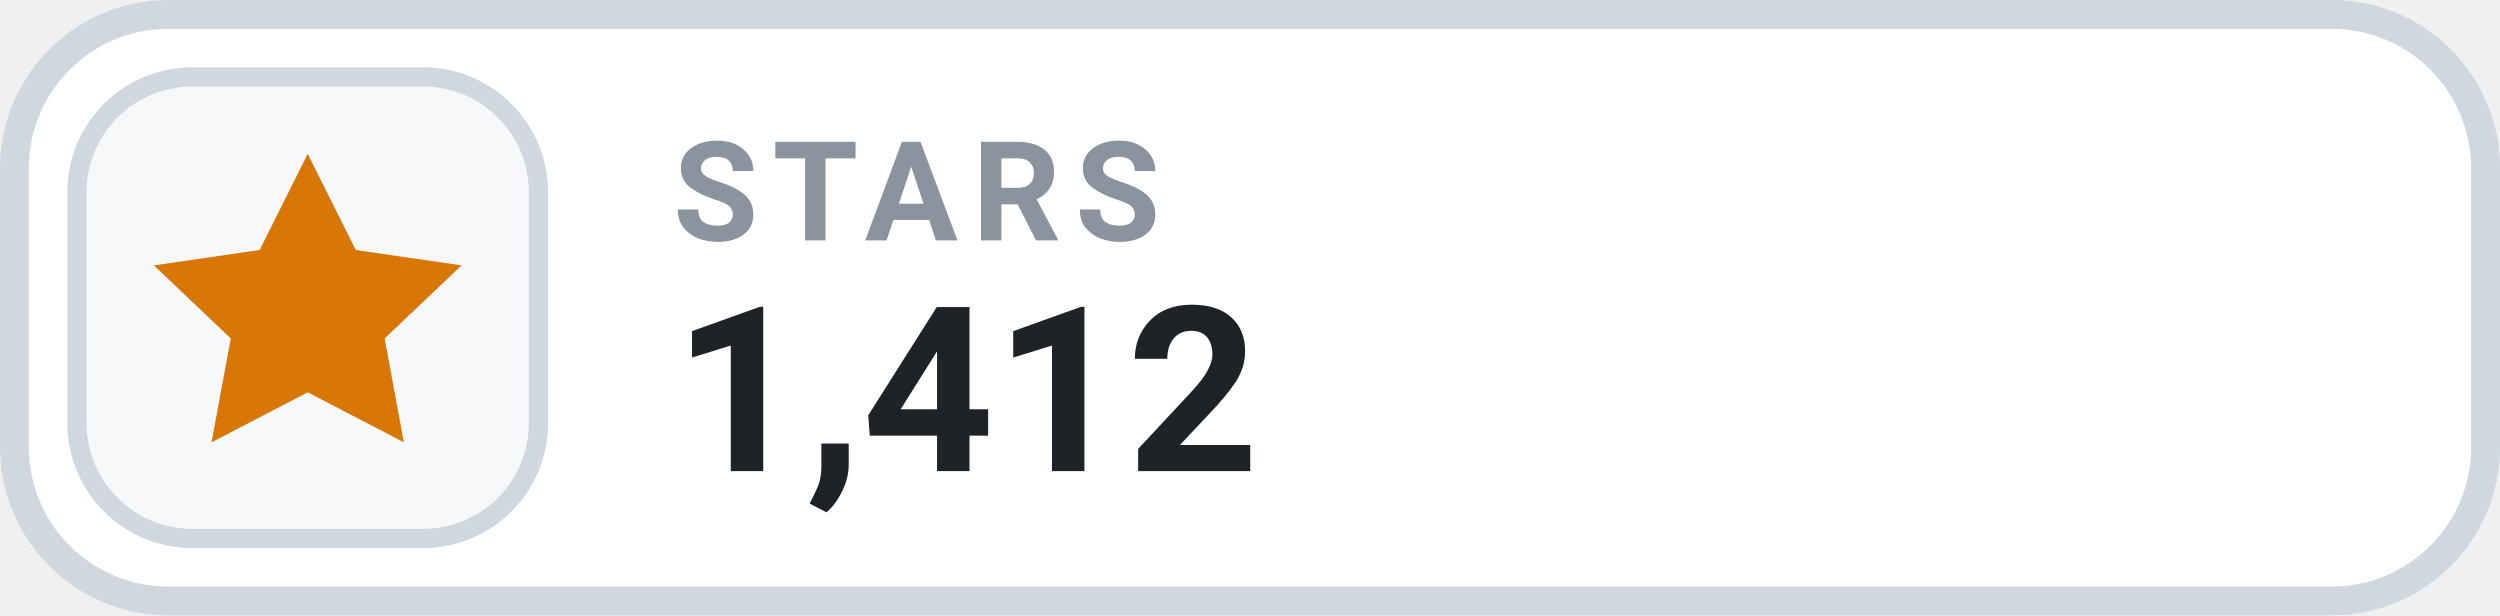
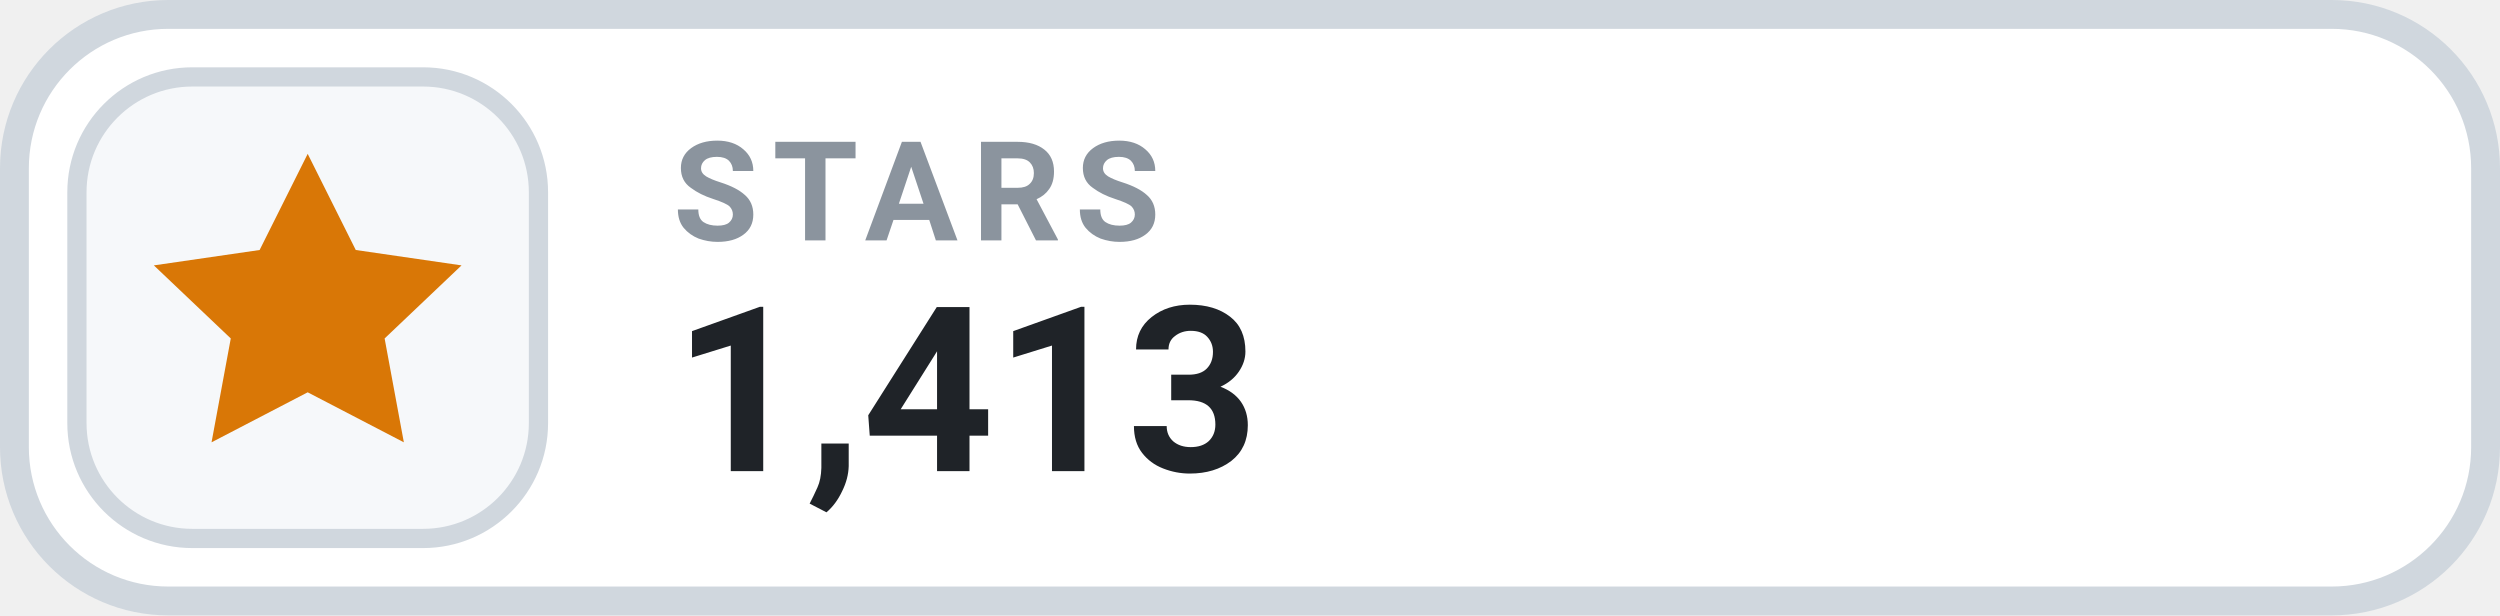
- <svg xmlns="http://www.w3.org/2000/svg" width="130" height="32" viewBox="0 0 130 32" role="img" aria-label="STARS 1,412">
+ <svg xmlns="http://www.w3.org/2000/svg" width="130" height="32" viewBox="0 0 130 32" role="img" aria-label="STARS 1,413">
  <rect x=".75" y=".75" width="128.5" height="30.5" rx="8" fill="#FFFFFF" stroke="#D0D7DE" stroke-width="1.5" />
  <rect x="4" y="4" width="24" height="24" rx="6" fill="#F6F8FA" stroke="#D0D7DE" stroke-width="1" />
  <g transform="translate(16 16)" style="color:#D97706;">
    <path d="M0 -8 l2.5 5 5.5 .8 -4 3.8 1 5.4 -5 -2.6 -5 2.6 1 -5.4 -4 -3.8 5.5 -.8 Z" fill="currentColor" />
  </g>
  <text x="35" y="12.5" fill="#8B949E" font-family="-apple-system,BlinkMacSystemFont,'Segoe UI',Roboto,Helvetica,Arial,sans-serif" font-size="7.2" font-weight="700" letter-spacing=".75">STARS</text>
-   <text x="35" y="24.5" fill="#1F2328" font-family="-apple-system,BlinkMacSystemFont,'Segoe UI',Roboto,Helvetica,Arial,sans-serif" font-size="12" font-weight="700">1,412</text>
+   <text x="35" y="24.5" fill="#1F2328" font-family="-apple-system,BlinkMacSystemFont,'Segoe UI',Roboto,Helvetica,Arial,sans-serif" font-size="12" font-weight="700">1,413</text>
</svg>
